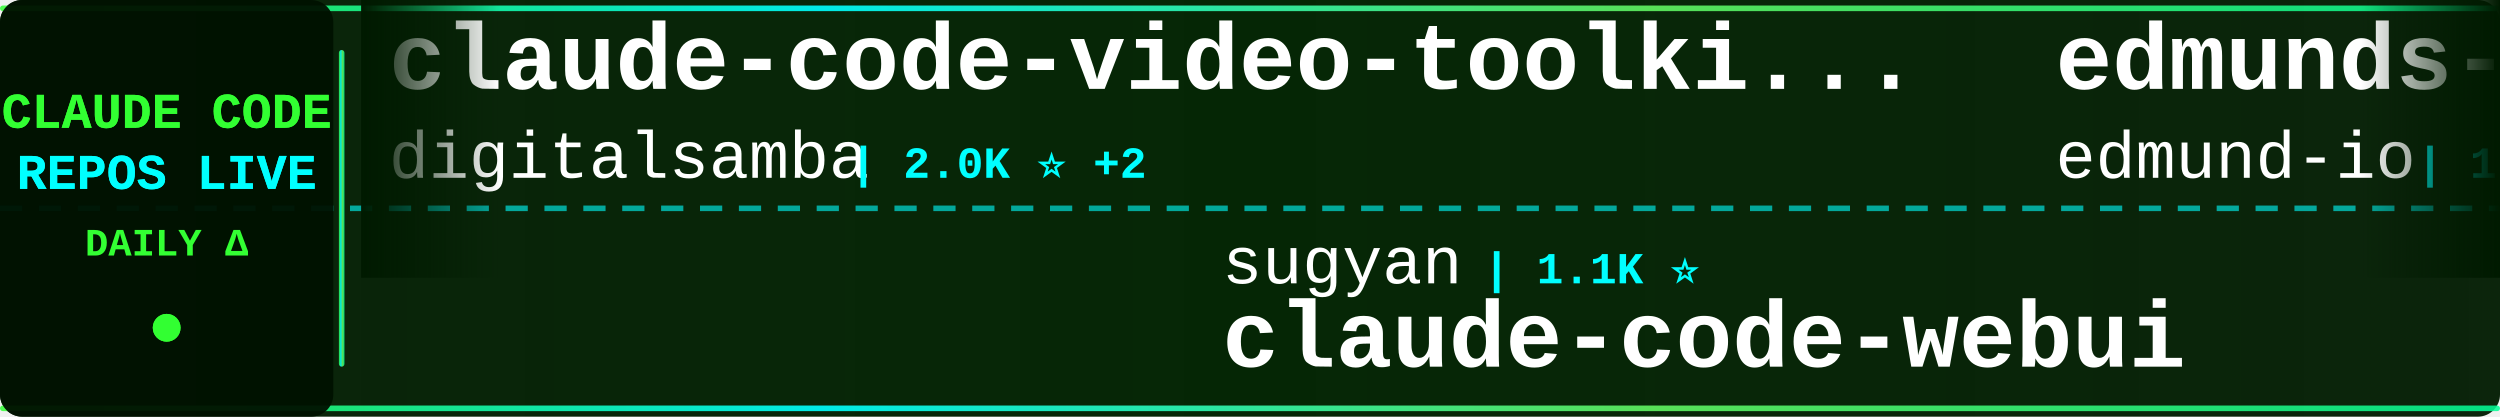
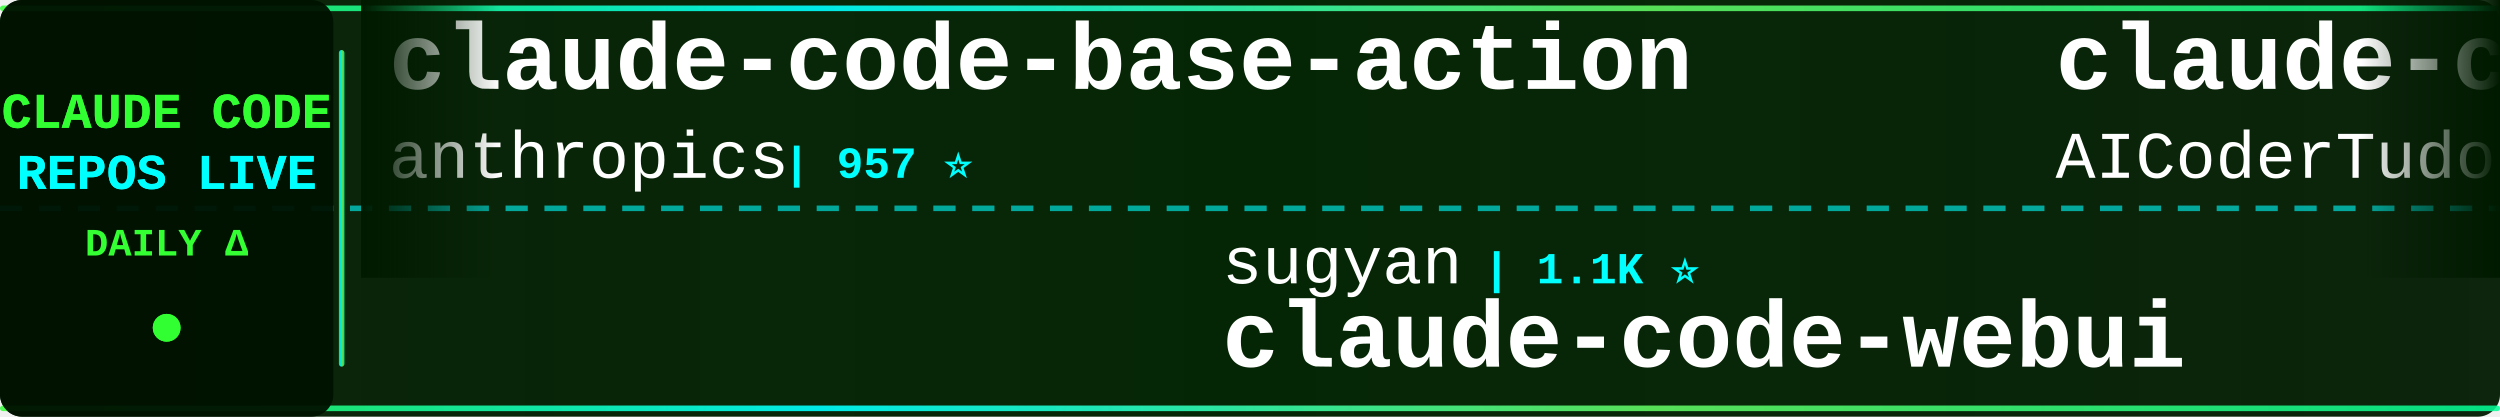
<svg xmlns="http://www.w3.org/2000/svg" width="900" height="150">
  <defs>
    <linearGradient id="tickerBg" x1="0%" y1="0%" x2="100%" y2="0%">
      <stop offset="0%" style="stop-color:#001a00;stop-opacity:0.95" />
      <stop offset="50%" style="stop-color:#002200;stop-opacity:0.98" />
      <stop offset="100%" style="stop-color:#001a00;stop-opacity:0.95" />
    </linearGradient>
    <linearGradient id="borderGrad" x1="0%" y1="0%" x2="100%" y2="0%">
      <stop offset="0%" style="stop-color:#33ff33;stop-opacity:0.85">
        <animate attributeName="stop-opacity" values="0.85;1;0.85" dur="2s" repeatCount="indefinite" />
      </stop>
      <stop offset="33%" style="stop-color:#00ffff;stop-opacity:0.9">
        <animate attributeName="stop-opacity" values="0.9;1;0.9" dur="2.2s" repeatCount="indefinite" />
      </stop>
      <stop offset="66%" style="stop-color:#66ff66;stop-opacity:0.85">
        <animate attributeName="stop-opacity" values="0.85;1;0.85" dur="1.8s" repeatCount="indefinite" />
      </stop>
      <stop offset="100%" style="stop-color:#00ff99;stop-opacity:0.85">
        <animate attributeName="stop-opacity" values="0.85;1;0.85" dur="2s" repeatCount="indefinite" />
      </stop>
    </linearGradient>
    <filter id="textGlow">
      <feGaussianBlur stdDeviation="0.1" result="coloredBlur" />
      <feMerge>
        <feMergeNode in="coloredBlur" />
        <feMergeNode in="SourceGraphic" />
      </feMerge>
    </filter>
    <filter id="metricGlow">
      <feGaussianBlur stdDeviation="0.2" result="coloredBlur" />
      <feMerge>
        <feMergeNode in="coloredBlur" />
        <feMergeNode in="SourceGraphic" />
      </feMerge>
    </filter>
    <linearGradient id="leftFade" x1="0%" y1="0%" x2="100%" y2="0%">
      <stop offset="0%" style="stop-color:#001a00;stop-opacity:1" />
      <stop offset="100%" style="stop-color:#001a00;stop-opacity:0" />
    </linearGradient>
    <linearGradient id="rightFade" x1="0%" y1="0%" x2="100%" y2="0%">
      <stop offset="0%" style="stop-color:#001a00;stop-opacity:0" />
      <stop offset="100%" style="stop-color:#001a00;stop-opacity:1" />
    </linearGradient>
  </defs>
  <rect width="900" height="150" fill="url(#tickerBg)" rx="8" />
  <rect x="0" y="2" width="900" height="2" fill="url(#borderGrad)" rx="1" />
  <rect x="0" y="146" width="900" height="2" fill="url(#borderGrad)" rx="1" />
  <line x1="0" y1="75" x2="900" y2="75" stroke="#00ffff" stroke-width="2" stroke-dasharray="8 6" opacity="0.6" />
  <rect x="0" y="0" width="120" height="150" fill="#001100" opacity="0.95" rx="8" />
  <text x="60" y="46" font-family="'Courier New', monospace" font-size="18" font-weight="bold" fill="#33ff33" text-anchor="middle" filter="url(#textGlow)">
    CLAUDE CODE
  </text>
  <text x="60" y="68" font-family="'Courier New', monospace" font-size="18" font-weight="bold" fill="#00ffff" text-anchor="middle" filter="url(#textGlow)">
    REPOS LIVE
  </text>
  <text x="60" y="92" font-family="'Courier New', monospace" font-size="14" font-weight="bold" fill="#33ff33" text-anchor="middle">
    DAILY Δ
  </text>
  <circle cx="60" cy="118" r="5" fill="#33ff33" filter="url(#metricGlow)">
    <animate attributeName="r" values="4;6;4" dur="1.5s" repeatCount="indefinite" />
    <animate attributeName="opacity" values="0.6;1;0.6" dur="1.5s" repeatCount="indefinite" />
  </circle>
  <rect x="122" y="18" width="2" height="114" fill="url(#borderGrad)" rx="1" />
  <clipPath id="tickerClip">
    <rect x="130" y="0" width="770" height="150" />
  </clipPath>
  <g clip-path="url(#tickerClip)">
    <g id="tickerItems">
      <animateTransform attributeName="transform" attributeType="XML" type="translate" from="0 0" to="-3000 0" dur="54s" repeatCount="indefinite" />
      <g transform="translate(0, 0)">
-         <text x="140" y="32" font-family="'Courier New', monospace" font-size="34" font-weight="bold" fill="#ffffff">claude-code-video-toolki...</text>
-         <text x="140" y="64" font-family="'Courier New', monospace" font-size="24" font-weight="normal" fill="#ffffff" opacity="1.0">digitalsamba</text>
-         <text x="306" y="64" font-family="'Courier New', monospace" font-size="16" font-weight="bold" fill="#00ffff"> | 2.0K ⭐ +2</text>
+         <text x="140" y="32" font-family="'Courier New', monospace" font-size="34" font-weight="bold" fill="#ffffff">claude-code-base-action</text>
+         <text x="140" y="64" font-family="'Courier New', monospace" font-size="24" font-weight="normal" fill="#ffffff" opacity="1.0">anthropics</text>
+         <text x="282" y="64" font-family="'Courier New', monospace" font-size="16" font-weight="bold" fill="#00ffff"> | 957 ⭐</text>
      </g>
      <g transform="translate(300, 0)">
        <text x="140" y="102" font-family="'Courier New', monospace" font-size="24" font-weight="normal" fill="#ffffff" opacity="1.0">sugyan</text>
        <text x="234" y="102" font-family="'Courier New', monospace" font-size="16" font-weight="bold" fill="#00ffff"> | 1.1K ⭐</text>
        <text x="140" y="132" font-family="'Courier New', monospace" font-size="34" font-weight="bold" fill="#ffffff">claude-code-webui</text>
      </g>
      <g transform="translate(600, 0)">
-         <text x="140" y="32" font-family="'Courier New', monospace" font-size="34" font-weight="bold" fill="#ffffff">edmunds-claude-code</text>
-         <text x="140" y="64" font-family="'Courier New', monospace" font-size="24" font-weight="normal" fill="#ffffff" opacity="1.0">edmund-io</text>
-         <text x="270" y="64" font-family="'Courier New', monospace" font-size="16" font-weight="bold" fill="#00ffff"> | 1.5K ⭐</text>
+         <text x="140" y="32" font-family="'Courier New', monospace" font-size="34" font-weight="bold" fill="#ffffff">claude-code-tudou</text>
+         <text x="140" y="64" font-family="'Courier New', monospace" font-size="24" font-weight="normal" fill="#ffffff" opacity="1.0">AICoderTudou</text>
+         <text x="306" y="64" font-family="'Courier New', monospace" font-size="16" font-weight="bold" fill="#00ffff"> | 496 ⭐</text>
      </g>
      <g transform="translate(900, 0)">
-         <text x="140" y="102" font-family="'Courier New', monospace" font-size="24" font-weight="normal" fill="#ffffff" opacity="1.0">rohitg00</text>
-         <text x="258" y="102" font-family="'Courier New', monospace" font-size="16" font-weight="bold" fill="#00ffff"> | 2.6K ⭐</text>
-         <text x="140" y="132" font-family="'Courier New', monospace" font-size="34" font-weight="bold" fill="#ffffff">awesome-claude-code-tool...</text>
+         <text x="140" y="102" font-family="'Courier New', monospace" font-size="24" font-weight="normal" fill="#ffffff" opacity="1.0">chauncygu</text>
+         <text x="270" y="102" font-family="'Courier New', monospace" font-size="16" font-weight="bold" fill="#00ffff"> | 2.8K ⭐</text>
+         <text x="140" y="132" font-family="'Courier New', monospace" font-size="34" font-weight="bold" fill="#ffffff">collection-claude-code-s...</text>
      </g>
      <g transform="translate(1200, 0)">
-         <text x="140" y="32" font-family="'Courier New', monospace" font-size="34" font-weight="bold" fill="#ffffff">claude-code-source</text>
-         <text x="140" y="64" font-family="'Courier New', monospace" font-size="24" font-weight="normal" fill="#ffffff" opacity="1.0">JrCx7scC</text>
-         <text x="258" y="64" font-family="'Courier New', monospace" font-size="16" font-weight="bold" fill="#00ffff"> | 375 ⭐</text>
+         <text x="140" y="32" font-family="'Courier New', monospace" font-size="34" font-weight="bold" fill="#ffffff">pi-vs-claude-code</text>
+         <text x="140" y="64" font-family="'Courier New', monospace" font-size="24" font-weight="normal" fill="#ffffff" opacity="1.0">disler</text>
+         <text x="234" y="64" font-family="'Courier New', monospace" font-size="16" font-weight="bold" fill="#00ffff"> | 1.6K ⭐ +1</text>
      </g>
      <g transform="translate(1500, 0)">
-         <text x="140" y="102" font-family="'Courier New', monospace" font-size="24" font-weight="normal" fill="#ffffff" opacity="1.0">centminmod</text>
-         <text x="282" y="102" font-family="'Courier New', monospace" font-size="16" font-weight="bold" fill="#00ffff"> | 2.6K ⭐</text>
-         <text x="140" y="132" font-family="'Courier New', monospace" font-size="34" font-weight="bold" fill="#ffffff">my-claude-code-setup</text>
+         <text x="140" y="102" font-family="'Courier New', monospace" font-size="24" font-weight="normal" fill="#ffffff" opacity="1.0">pedrohcgs</text>
+         <text x="270" y="102" font-family="'Courier New', monospace" font-size="16" font-weight="bold" fill="#00ffff"> | 1.5K ⭐</text>
+         <text x="140" y="132" font-family="'Courier New', monospace" font-size="34" font-weight="bold" fill="#ffffff">claude-code-my-workflow</text>
      </g>
      <g transform="translate(1800, 0)">
-         <text x="140" y="32" font-family="'Courier New', monospace" font-size="34" font-weight="bold" fill="#ffffff">claude-code-harness</text>
-         <text x="140" y="64" font-family="'Courier New', monospace" font-size="24" font-weight="normal" fill="#ffffff" opacity="1.0">Chachamaru127</text>
-         <text x="318" y="64" font-family="'Courier New', monospace" font-size="16" font-weight="bold" fill="#00ffff"> | 3.1K ⭐</text>
+         <text x="140" y="32" font-family="'Courier New', monospace" font-size="34" font-weight="bold" fill="#ffffff">claude-code-showcase</text>
+         <text x="140" y="64" font-family="'Courier New', monospace" font-size="24" font-weight="normal" fill="#ffffff" opacity="1.0">ChrisWiles</text>
+         <text x="282" y="64" font-family="'Courier New', monospace" font-size="16" font-weight="bold" fill="#00ffff"> | 6.0K ⭐ +1</text>
      </g>
      <g transform="translate(2100, 0)">
-         <text x="140" y="102" font-family="'Courier New', monospace" font-size="24" font-weight="normal" fill="#ffffff" opacity="1.0">ccplugins</text>
-         <text x="270" y="102" font-family="'Courier New', monospace" font-size="16" font-weight="bold" fill="#00ffff"> | 923 ⭐</text>
-         <text x="140" y="132" font-family="'Courier New', monospace" font-size="34" font-weight="bold" fill="#ffffff">awesome-claude-code-plug...</text>
+         <text x="140" y="102" font-family="'Courier New', monospace" font-size="24" font-weight="normal" fill="#ffffff" opacity="1.0">wanshuiyin</text>
+         <text x="282" y="102" font-family="'Courier New', monospace" font-size="16" font-weight="bold" fill="#00ffff"> | 15.3K ⭐ +3</text>
+         <text x="140" y="132" font-family="'Courier New', monospace" font-size="34" font-weight="bold" fill="#ffffff">Auto-claude-code-researc...</text>
      </g>
      <g transform="translate(2400, 0)">
-         <text x="140" y="32" font-family="'Courier New', monospace" font-size="34" font-weight="bold" fill="#ffffff">Claude-code</text>
-         <text x="140" y="64" font-family="'Courier New', monospace" font-size="24" font-weight="normal" fill="#ffffff" opacity="1.0">zstmfhy</text>
-         <text x="246" y="64" font-family="'Courier New', monospace" font-size="16" font-weight="bold" fill="#00ffff"> | 190 ⭐</text>
+         <text x="140" y="32" font-family="'Courier New', monospace" font-size="34" font-weight="bold" fill="#ffffff">Dive-into-Claude-Code</text>
+         <text x="140" y="64" font-family="'Courier New', monospace" font-size="24" font-weight="normal" fill="#ffffff" opacity="1.0">VILA-Lab</text>
+         <text x="258" y="64" font-family="'Courier New', monospace" font-size="16" font-weight="bold" fill="#00ffff"> | 2.1K ⭐</text>
      </g>
      <g transform="translate(2700, 0)">
-         <text x="140" y="102" font-family="'Courier New', monospace" font-size="24" font-weight="normal" fill="#ffffff" opacity="1.0">Pimzino</text>
-         <text x="246" y="102" font-family="'Courier New', monospace" font-size="16" font-weight="bold" fill="#00ffff"> | 3.9K ⭐</text>
-         <text x="140" y="132" font-family="'Courier New', monospace" font-size="34" font-weight="bold" fill="#ffffff">claude-code-spec-workflo...</text>
+         <text x="140" y="102" font-family="'Courier New', monospace" font-size="24" font-weight="normal" fill="#ffffff" opacity="1.0">VoltAgent</text>
+         <text x="270" y="102" font-family="'Courier New', monospace" font-size="16" font-weight="bold" fill="#00ffff"> | 24.7K ⭐ +4</text>
+         <text x="140" y="132" font-family="'Courier New', monospace" font-size="34" font-weight="bold" fill="#ffffff">awesome-claude-code-suba...</text>
      </g>
      <g transform="translate(3000, 0)">
-         <text x="140" y="32" font-family="'Courier New', monospace" font-size="34" font-weight="bold" fill="#ffffff">claude-code-video-toolki...</text>
-         <text x="140" y="64" font-family="'Courier New', monospace" font-size="24" font-weight="normal" fill="#ffffff" opacity="1.0">digitalsamba</text>
-         <text x="306" y="64" font-family="'Courier New', monospace" font-size="16" font-weight="bold" fill="#00ffff"> | 2.0K ⭐ +2</text>
+         <text x="140" y="32" font-family="'Courier New', monospace" font-size="34" font-weight="bold" fill="#ffffff">claude-code-base-action</text>
+         <text x="140" y="64" font-family="'Courier New', monospace" font-size="24" font-weight="normal" fill="#ffffff" opacity="1.0">anthropics</text>
+         <text x="282" y="64" font-family="'Courier New', monospace" font-size="16" font-weight="bold" fill="#00ffff"> | 957 ⭐</text>
      </g>
      <g transform="translate(3300, 0)">
        <text x="140" y="102" font-family="'Courier New', monospace" font-size="24" font-weight="normal" fill="#ffffff" opacity="1.0">sugyan</text>
        <text x="234" y="102" font-family="'Courier New', monospace" font-size="16" font-weight="bold" fill="#00ffff"> | 1.1K ⭐</text>
        <text x="140" y="132" font-family="'Courier New', monospace" font-size="34" font-weight="bold" fill="#ffffff">claude-code-webui</text>
      </g>
      <g transform="translate(3600, 0)">
-         <text x="140" y="32" font-family="'Courier New', monospace" font-size="34" font-weight="bold" fill="#ffffff">edmunds-claude-code</text>
-         <text x="140" y="64" font-family="'Courier New', monospace" font-size="24" font-weight="normal" fill="#ffffff" opacity="1.0">edmund-io</text>
-         <text x="270" y="64" font-family="'Courier New', monospace" font-size="16" font-weight="bold" fill="#00ffff"> | 1.5K ⭐</text>
+         <text x="140" y="32" font-family="'Courier New', monospace" font-size="34" font-weight="bold" fill="#ffffff">claude-code-tudou</text>
+         <text x="140" y="64" font-family="'Courier New', monospace" font-size="24" font-weight="normal" fill="#ffffff" opacity="1.0">AICoderTudou</text>
+         <text x="306" y="64" font-family="'Courier New', monospace" font-size="16" font-weight="bold" fill="#00ffff"> | 496 ⭐</text>
      </g>
      <g transform="translate(3900, 0)">
-         <text x="140" y="102" font-family="'Courier New', monospace" font-size="24" font-weight="normal" fill="#ffffff" opacity="1.0">rohitg00</text>
-         <text x="258" y="102" font-family="'Courier New', monospace" font-size="16" font-weight="bold" fill="#00ffff"> | 2.6K ⭐</text>
-         <text x="140" y="132" font-family="'Courier New', monospace" font-size="34" font-weight="bold" fill="#ffffff">awesome-claude-code-tool...</text>
+         <text x="140" y="102" font-family="'Courier New', monospace" font-size="24" font-weight="normal" fill="#ffffff" opacity="1.0">chauncygu</text>
+         <text x="270" y="102" font-family="'Courier New', monospace" font-size="16" font-weight="bold" fill="#00ffff"> | 2.8K ⭐</text>
+         <text x="140" y="132" font-family="'Courier New', monospace" font-size="34" font-weight="bold" fill="#ffffff">collection-claude-code-s...</text>
      </g>
    </g>
  </g>
  <rect x="130" y="0" width="50" height="100" fill="url(#leftFade)" />
  <rect x="850" y="0" width="50" height="100" fill="url(#rightFade)" />
</svg>
